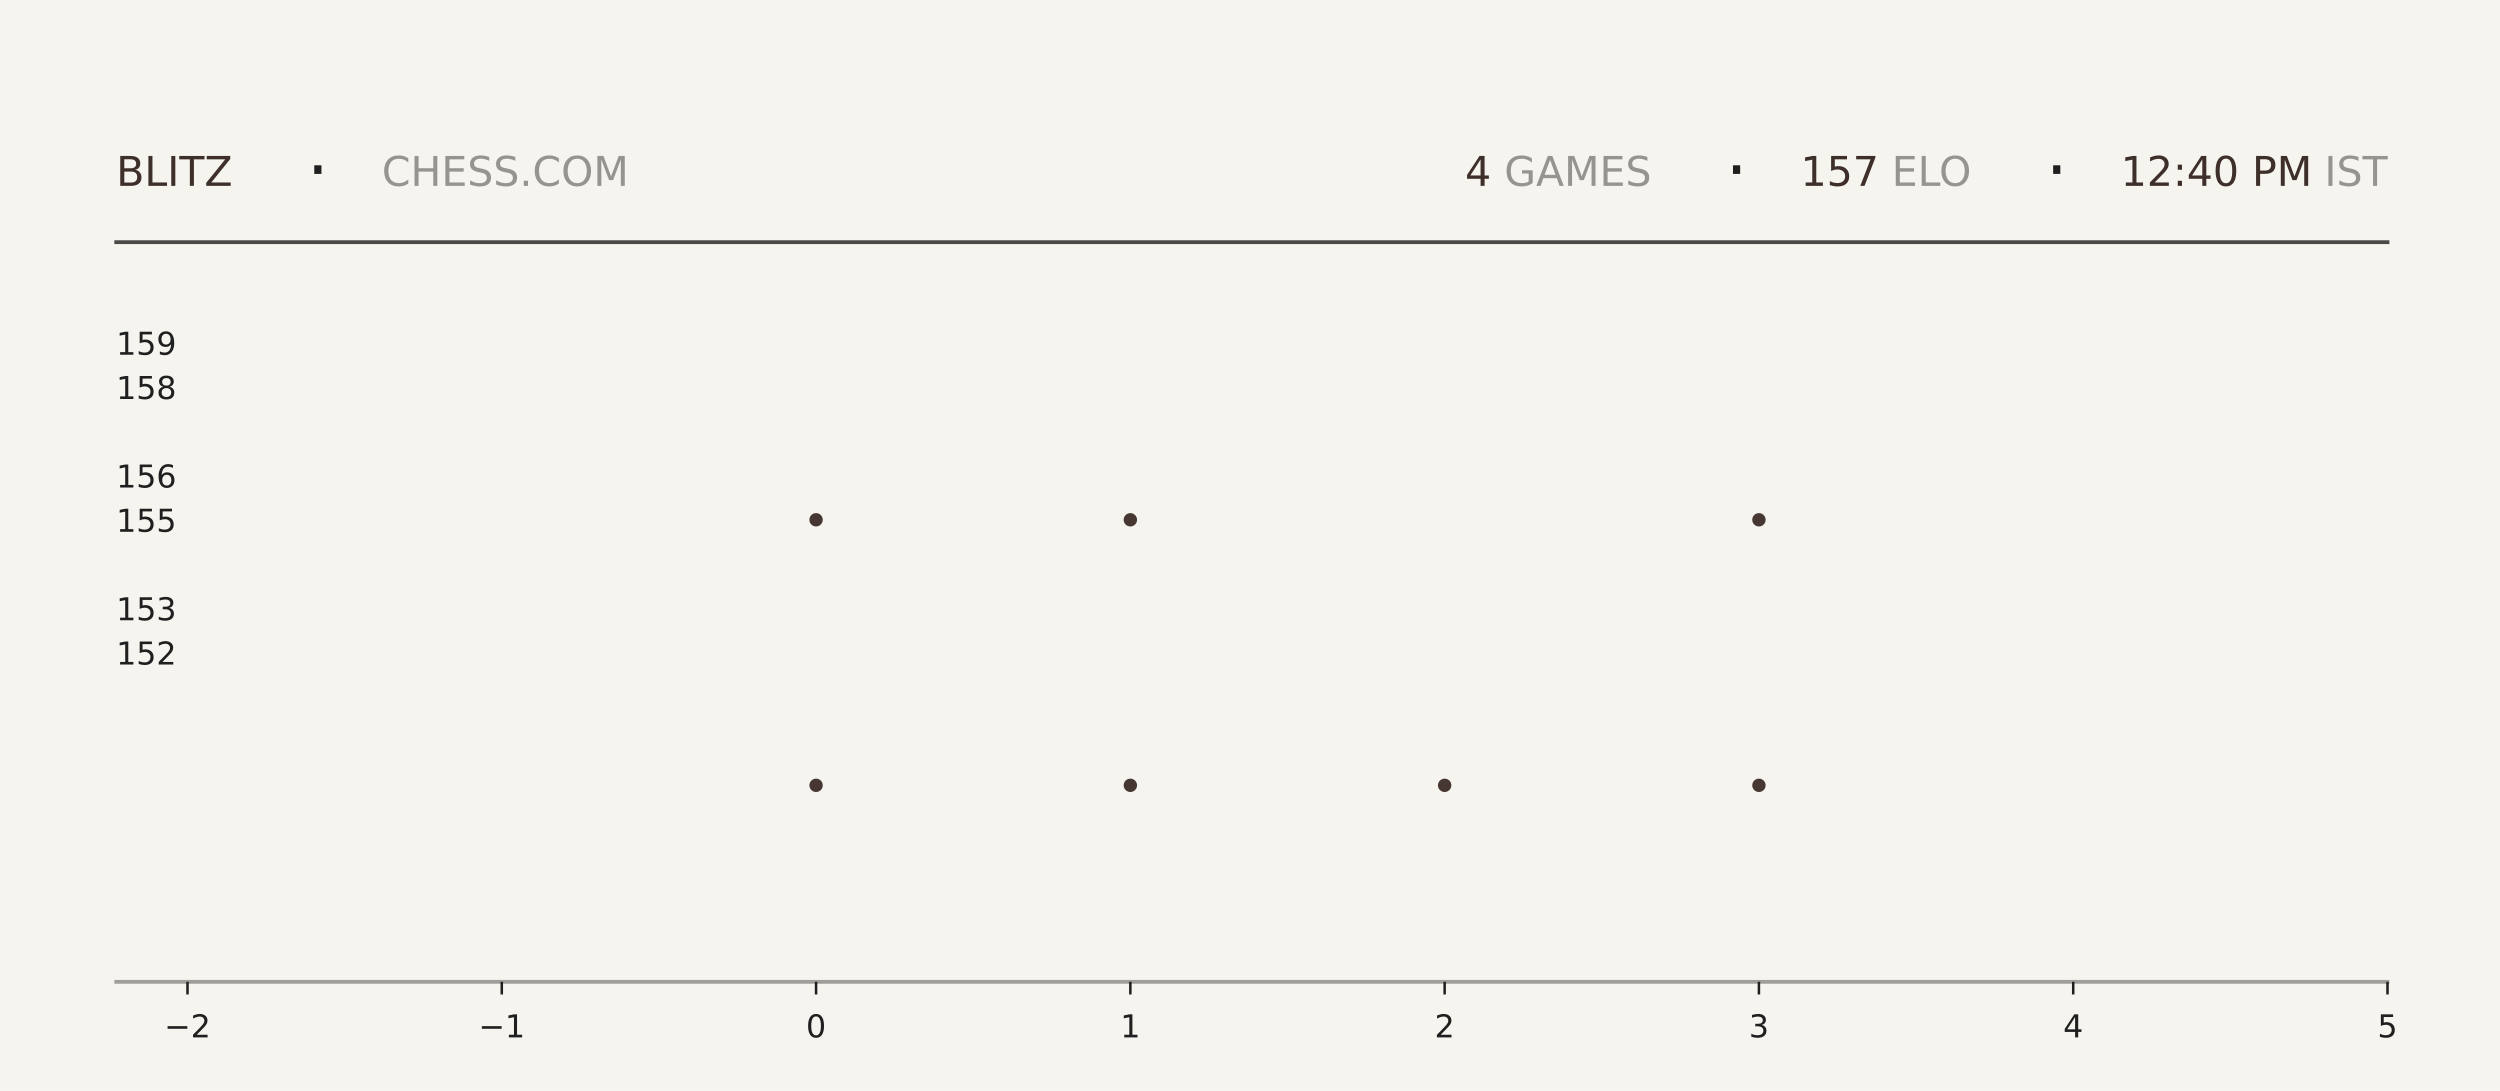
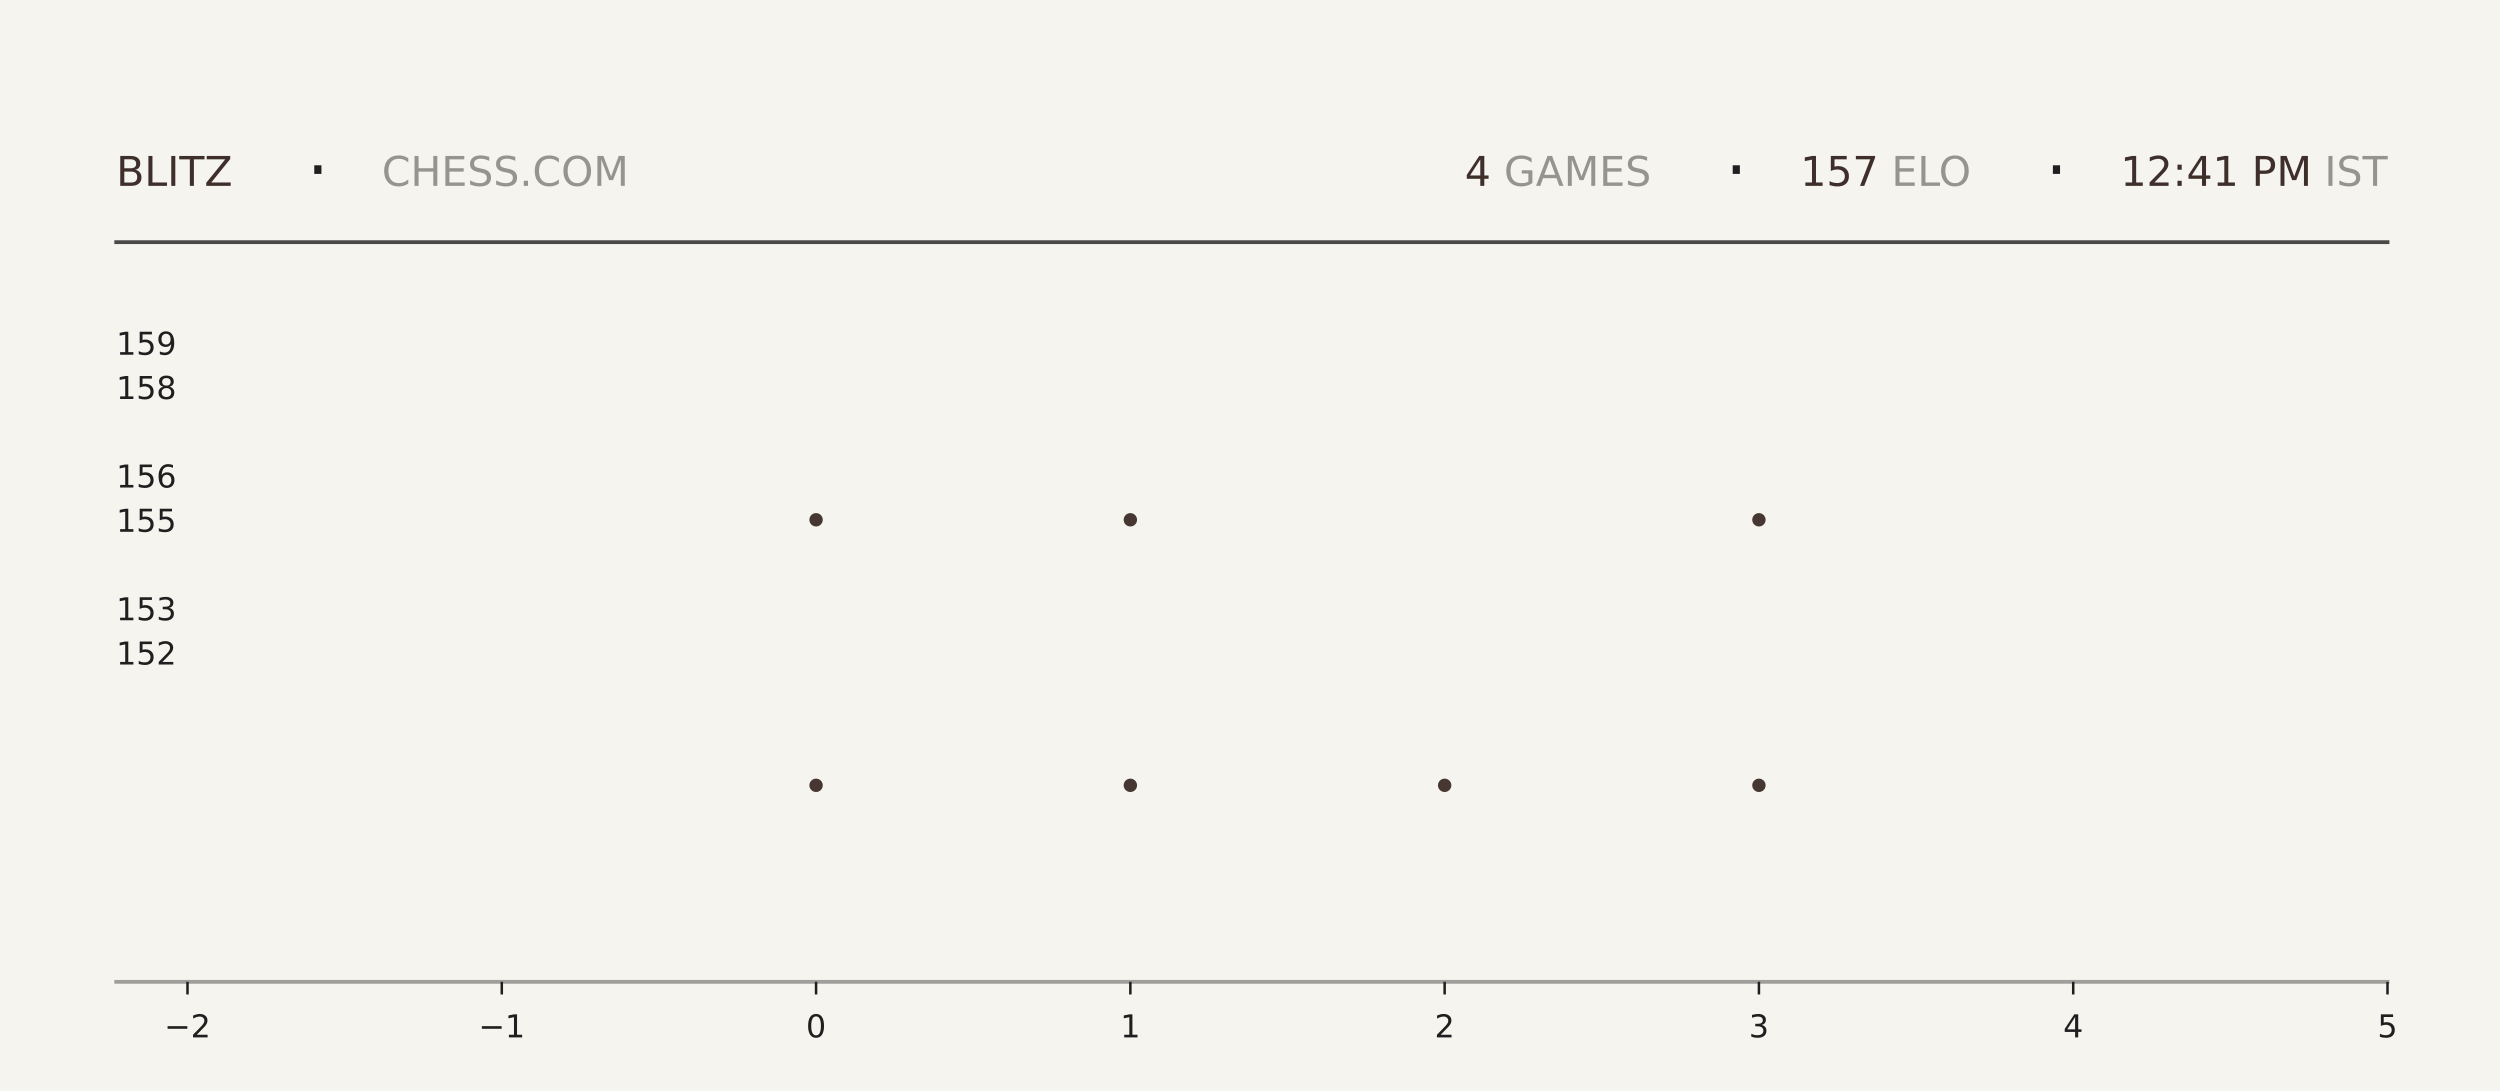
<svg xmlns="http://www.w3.org/2000/svg" xmlns:xlink="http://www.w3.org/1999/xlink" width="792pt" height="345.6pt" viewBox="0 0 792 345.6" version="1.1">
  <defs>
    <style type="text/css">*{stroke-linejoin: round; stroke-linecap: butt}</style>
  </defs>
  <g id="figure_1">
    <g id="patch_1">
      <path d="M 0 345.6  L 792 345.6  L 792 0  L 0 0  z " style="fill: #f6f4ef" />
    </g>
    <g id="axes_1">
      <g id="patch_2">
        <path d="M 59.4 311.04  L 756.36 311.04  L 756.36 103.68  L 59.4 103.68  z " style="fill: #f6f4ef" />
      </g>
      <g id="PathCollection_1">
        <defs>
-           <path id="m75d75966e5" d="M 0 2.121  C 0.563 2.121 1.102 1.898 1.5 1.5  C 1.898 1.102 2.121 0.563 2.121 0  C 2.121 -0.563 1.898 -1.102 1.5 -1.5  C 1.102 -1.898 0.563 -2.121 0 -2.121  C -0.563 -2.121 -1.102 -1.898 -1.5 -1.5  C -1.898 -1.102 -2.121 -0.563 -2.121 0  C -2.121 0.563 -1.898 1.102 -1.5 1.5  C -1.102 1.898 -0.563 2.121 0 2.121  z " />
-         </defs>
-         <g clip-path="url(#pb05b6a04f4)">
-           <use xlink:href="#m75d75966e5" x="258.531" y="248.79" style="fill: #3e2f2a; fill-opacity: 0.95" />
-           <use xlink:href="#m75d75966e5" x="258.531" y="164.668" style="fill: #3e2f2a; fill-opacity: 0.95" />
+           <path id="md4a49e0fc4" d="M 0 2.121  C 0.563 2.121 1.102 1.898 1.5 1.5  C 1.898 1.102 2.121 0.563 2.121 0  C 2.121 -0.563 1.898 -1.102 1.5 -1.5  C 1.102 -1.898 0.563 -2.121 0 -2.121  C -0.563 -2.121 -1.102 -1.898 -1.5 -1.5  C -1.898 -1.102 -2.121 -0.563 -2.121 0  C -2.121 0.563 -1.898 1.102 -1.5 1.5  C -1.102 1.898 -0.563 2.121 0 2.121  z " />
+         </defs>
+         <g clip-path="url(#pf4fe24c4b6)">
+           <use xlink:href="#md4a49e0fc4" x="258.531" y="248.79" style="fill: #3e2f2a; fill-opacity: 0.95" />
+           <use xlink:href="#md4a49e0fc4" x="258.531" y="164.668" style="fill: #3e2f2a; fill-opacity: 0.95" />
        </g>
      </g>
      <g id="PathCollection_2">
-         <g clip-path="url(#pb05b6a04f4)">
-           <use xlink:href="#m75d75966e5" x="358.097" y="248.79" style="fill: #3e2f2a; fill-opacity: 0.95" />
-           <use xlink:href="#m75d75966e5" x="358.097" y="164.668" style="fill: #3e2f2a; fill-opacity: 0.95" />
-           <use xlink:href="#m75d75966e5" x="358.097" y="80.547" style="fill: #3e2f2a; fill-opacity: 0.95" />
+         <g clip-path="url(#pf4fe24c4b6)">
+           <use xlink:href="#md4a49e0fc4" x="358.097" y="248.79" style="fill: #3e2f2a; fill-opacity: 0.95" />
+           <use xlink:href="#md4a49e0fc4" x="358.097" y="164.668" style="fill: #3e2f2a; fill-opacity: 0.95" />
+           <use xlink:href="#md4a49e0fc4" x="358.097" y="80.547" style="fill: #3e2f2a; fill-opacity: 0.95" />
        </g>
      </g>
      <g id="PathCollection_3">
-         <g clip-path="url(#pb05b6a04f4)">
-           <use xlink:href="#m75d75966e5" x="457.663" y="248.79" style="fill: #3e2f2a; fill-opacity: 0.95" />
+         <g clip-path="url(#pf4fe24c4b6)">
+           <use xlink:href="#md4a49e0fc4" x="457.663" y="248.79" style="fill: #3e2f2a; fill-opacity: 0.95" />
        </g>
      </g>
      <g id="PathCollection_4">
-         <g clip-path="url(#pb05b6a04f4)">
-           <use xlink:href="#m75d75966e5" x="557.229" y="248.79" style="fill: #3e2f2a; fill-opacity: 0.95" />
-           <use xlink:href="#m75d75966e5" x="557.229" y="164.668" style="fill: #3e2f2a; fill-opacity: 0.95" />
-           <use xlink:href="#m75d75966e5" x="557.229" y="80.547" style="fill: #3e2f2a; fill-opacity: 0.95" />
+         <g clip-path="url(#pf4fe24c4b6)">
+           <use xlink:href="#md4a49e0fc4" x="557.229" y="248.79" style="fill: #3e2f2a; fill-opacity: 0.95" />
+           <use xlink:href="#md4a49e0fc4" x="557.229" y="164.668" style="fill: #3e2f2a; fill-opacity: 0.95" />
+           <use xlink:href="#md4a49e0fc4" x="557.229" y="80.547" style="fill: #3e2f2a; fill-opacity: 0.95" />
        </g>
      </g>
      <g id="matplotlib.axis_1">
        <g id="xtick_1">
          <g id="line2d_1">
            <defs>
-               <path id="m59ae673efa" d="M 0 0  L 0 4  " style="stroke: #1f1f1f; stroke-width: 0.8" />
+               <path id="ma47f535aef" d="M 0 0  L 0 4  " style="stroke: #1f1f1f; stroke-width: 0.8" />
            </defs>
            <g>
-               <use xlink:href="#m59ae673efa" x="59.4" y="311.04" style="fill: #1f1f1f; stroke: #1f1f1f; stroke-width: 0.8" />
+               <use xlink:href="#ma47f535aef" x="59.4" y="311.04" style="fill: #1f1f1f; stroke: #1f1f1f; stroke-width: 0.8" />
            </g>
          </g>
          <g id="text_1">
            <g style="fill: #1f1f1f" transform="translate(52.02891 328.6384) scale(0.1 -0.1)">
              <defs>
                <path id="DejaVuSans-2212" d="M 678 2272  L 4684 2272  L 4684 1741  L 678 1741  L 678 2272  z " transform="scale(0.015625)" />
                <path id="DejaVuSans-32" d="M 1228 531  L 3431 531  L 3431 0  L 469 0  L 469 531  Q 828 903 1448 1529  Q 2069 2156 2228 2338  Q 2531 2678 2651 2914  Q 2772 3150 2772 3378  Q 2772 3750 2511 3984  Q 2250 4219 1831 4219  Q 1534 4219 1204 4116  Q 875 4013 500 3803  L 500 4441  Q 881 4594 1212 4672  Q 1544 4750 1819 4750  Q 2544 4750 2975 4387  Q 3406 4025 3406 3419  Q 3406 3131 3298 2873  Q 3191 2616 2906 2266  Q 2828 2175 2409 1742  Q 1991 1309 1228 531  z " transform="scale(0.015625)" />
              </defs>
              <use xlink:href="#DejaVuSans-2212" />
              <use xlink:href="#DejaVuSans-32" transform="translate(83.78906 0)" />
            </g>
          </g>
        </g>
        <g id="xtick_2">
          <g id="line2d_2">
            <g>
-               <use xlink:href="#m59ae673efa" x="158.966" y="311.04" style="fill: #1f1f1f; stroke: #1f1f1f; stroke-width: 0.8" />
+               <use xlink:href="#ma47f535aef" x="158.966" y="311.04" style="fill: #1f1f1f; stroke: #1f1f1f; stroke-width: 0.8" />
            </g>
          </g>
          <g id="text_2">
            <g style="fill: #1f1f1f" transform="translate(151.5946 328.6384) scale(0.1 -0.1)">
              <defs>
                <path id="DejaVuSans-31" d="M 794 531  L 1825 531  L 1825 4091  L 703 3866  L 703 4441  L 1819 4666  L 2450 4666  L 2450 531  L 3481 531  L 3481 0  L 794 0  L 794 531  z " transform="scale(0.015625)" />
              </defs>
              <use xlink:href="#DejaVuSans-2212" />
              <use xlink:href="#DejaVuSans-31" transform="translate(83.78906 0)" />
            </g>
          </g>
        </g>
        <g id="xtick_3">
          <g id="line2d_3">
            <g>
-               <use xlink:href="#m59ae673efa" x="258.531" y="311.04" style="fill: #1f1f1f; stroke: #1f1f1f; stroke-width: 0.8" />
+               <use xlink:href="#ma47f535aef" x="258.531" y="311.04" style="fill: #1f1f1f; stroke: #1f1f1f; stroke-width: 0.8" />
            </g>
          </g>
          <g id="text_3">
            <g style="fill: #1f1f1f" transform="translate(255.3502 328.6384) scale(0.1 -0.1)">
              <defs>
                <path id="DejaVuSans-30" d="M 2034 4250  Q 1547 4250 1301 3770  Q 1056 3291 1056 2328  Q 1056 1369 1301 889  Q 1547 409 2034 409  Q 2525 409 2770 889  Q 3016 1369 3016 2328  Q 3016 3291 2770 3770  Q 2525 4250 2034 4250  z M 2034 4750  Q 2819 4750 3233 4129  Q 3647 3509 3647 2328  Q 3647 1150 3233 529  Q 2819 -91 2034 -91  Q 1250 -91 836 529  Q 422 1150 422 2328  Q 422 3509 836 4129  Q 1250 4750 2034 4750  z " transform="scale(0.015625)" />
              </defs>
              <use xlink:href="#DejaVuSans-30" />
            </g>
          </g>
        </g>
        <g id="xtick_4">
          <g id="line2d_4">
            <g>
-               <use xlink:href="#m59ae673efa" x="358.097" y="311.04" style="fill: #1f1f1f; stroke: #1f1f1f; stroke-width: 0.8" />
+               <use xlink:href="#ma47f535aef" x="358.097" y="311.04" style="fill: #1f1f1f; stroke: #1f1f1f; stroke-width: 0.8" />
            </g>
          </g>
          <g id="text_4">
            <g style="fill: #1f1f1f" transform="translate(354.9159 328.6384) scale(0.1 -0.1)">
              <use xlink:href="#DejaVuSans-31" />
            </g>
          </g>
        </g>
        <g id="xtick_5">
          <g id="line2d_5">
            <g>
-               <use xlink:href="#m59ae673efa" x="457.663" y="311.04" style="fill: #1f1f1f; stroke: #1f1f1f; stroke-width: 0.8" />
+               <use xlink:href="#ma47f535aef" x="457.663" y="311.04" style="fill: #1f1f1f; stroke: #1f1f1f; stroke-width: 0.8" />
            </g>
          </g>
          <g id="text_5">
            <g style="fill: #1f1f1f" transform="translate(454.4816 328.6384) scale(0.1 -0.1)">
              <use xlink:href="#DejaVuSans-32" />
            </g>
          </g>
        </g>
        <g id="xtick_6">
          <g id="line2d_6">
            <g>
-               <use xlink:href="#m59ae673efa" x="557.229" y="311.04" style="fill: #1f1f1f; stroke: #1f1f1f; stroke-width: 0.8" />
+               <use xlink:href="#ma47f535aef" x="557.229" y="311.04" style="fill: #1f1f1f; stroke: #1f1f1f; stroke-width: 0.8" />
            </g>
          </g>
          <g id="text_6">
            <g style="fill: #1f1f1f" transform="translate(554.0473 328.6384) scale(0.1 -0.1)">
              <defs>
                <path id="DejaVuSans-33" d="M 2597 2516  Q 3050 2419 3304 2112  Q 3559 1806 3559 1356  Q 3559 666 3084 287  Q 2609 -91 1734 -91  Q 1441 -91 1130 -33  Q 819 25 488 141  L 488 750  Q 750 597 1062 519  Q 1375 441 1716 441  Q 2309 441 2620 675  Q 2931 909 2931 1356  Q 2931 1769 2642 2001  Q 2353 2234 1838 2234  L 1294 2234  L 1294 2753  L 1863 2753  Q 2328 2753 2575 2939  Q 2822 3125 2822 3475  Q 2822 3834 2567 4026  Q 2313 4219 1838 4219  Q 1578 4219 1281 4162  Q 984 4106 628 3988  L 628 4550  Q 988 4650 1302 4700  Q 1616 4750 1894 4750  Q 2613 4750 3031 4423  Q 3450 4097 3450 3541  Q 3450 3153 3228 2886  Q 3006 2619 2597 2516  z " transform="scale(0.015625)" />
              </defs>
              <use xlink:href="#DejaVuSans-33" />
            </g>
          </g>
        </g>
        <g id="xtick_7">
          <g id="line2d_7">
            <g>
-               <use xlink:href="#m59ae673efa" x="656.794" y="311.04" style="fill: #1f1f1f; stroke: #1f1f1f; stroke-width: 0.8" />
+               <use xlink:href="#ma47f535aef" x="656.794" y="311.04" style="fill: #1f1f1f; stroke: #1f1f1f; stroke-width: 0.8" />
            </g>
          </g>
          <g id="text_7">
            <g style="fill: #1f1f1f" transform="translate(653.613 328.6384) scale(0.1 -0.1)">
              <defs>
                <path id="DejaVuSans-34" d="M 2419 4116  L 825 1625  L 2419 1625  L 2419 4116  z M 2253 4666  L 3047 4666  L 3047 1625  L 3713 1625  L 3713 1100  L 3047 1100  L 3047 0  L 2419 0  L 2419 1100  L 313 1100  L 313 1709  L 2253 4666  z " transform="scale(0.015625)" />
              </defs>
              <use xlink:href="#DejaVuSans-34" />
            </g>
          </g>
        </g>
        <g id="xtick_8">
          <g id="line2d_8">
            <g>
-               <use xlink:href="#m59ae673efa" x="756.36" y="311.04" style="fill: #1f1f1f; stroke: #1f1f1f; stroke-width: 0.8" />
+               <use xlink:href="#ma47f535aef" x="756.36" y="311.04" style="fill: #1f1f1f; stroke: #1f1f1f; stroke-width: 0.8" />
            </g>
          </g>
          <g id="text_8">
            <g style="fill: #1f1f1f" transform="translate(753.1788 328.6384) scale(0.1 -0.1)">
              <defs>
                <path id="DejaVuSans-35" d="M 691 4666  L 3169 4666  L 3169 4134  L 1269 4134  L 1269 2991  Q 1406 3038 1543 3061  Q 1681 3084 1819 3084  Q 2600 3084 3056 2656  Q 3513 2228 3513 1497  Q 3513 744 3044 326  Q 2575 -91 1722 -91  Q 1428 -91 1123 -41  Q 819 9 494 109  L 494 744  Q 775 591 1075 516  Q 1375 441 1709 441  Q 2250 441 2565 725  Q 2881 1009 2881 1497  Q 2881 1984 2565 2268  Q 2250 2553 1709 2553  Q 1456 2553 1204 2497  Q 953 2441 691 2322  L 691 4666  z " transform="scale(0.015625)" />
              </defs>
              <use xlink:href="#DejaVuSans-35" />
            </g>
          </g>
        </g>
      </g>
      <g id="matplotlib.axis_2">
        <g id="ytick_1">
          <g id="line2d_9" />
          <g id="text_9">
            <g style="fill: #1f1f1f" transform="translate(36.8125 210.5283) scale(0.1 -0.1)">
              <use xlink:href="#DejaVuSans-31" />
              <use xlink:href="#DejaVuSans-35" transform="translate(63.62305 0)" />
              <use xlink:href="#DejaVuSans-32" transform="translate(127.2461 0)" />
            </g>
          </g>
        </g>
        <g id="ytick_2">
          <g id="line2d_10" />
          <g id="text_10">
            <g style="fill: #1f1f1f" transform="translate(36.8125 196.508) scale(0.1 -0.1)">
              <use xlink:href="#DejaVuSans-31" />
              <use xlink:href="#DejaVuSans-35" transform="translate(63.62305 0)" />
              <use xlink:href="#DejaVuSans-33" transform="translate(127.2461 0)" />
            </g>
          </g>
        </g>
        <g id="ytick_3">
          <g id="line2d_11" />
          <g id="text_11">
            <g style="fill: #1f1f1f" transform="translate(36.8125 168.4675) scale(0.1 -0.1)">
              <use xlink:href="#DejaVuSans-31" />
              <use xlink:href="#DejaVuSans-35" transform="translate(63.62305 0)" />
              <use xlink:href="#DejaVuSans-35" transform="translate(127.2461 0)" />
            </g>
          </g>
        </g>
        <g id="ytick_4">
          <g id="line2d_12" />
          <g id="text_12">
            <g style="fill: #1f1f1f" transform="translate(36.8125 154.4472) scale(0.1 -0.1)">
              <defs>
                <path id="DejaVuSans-36" d="M 2113 2584  Q 1688 2584 1439 2293  Q 1191 2003 1191 1497  Q 1191 994 1439 701  Q 1688 409 2113 409  Q 2538 409 2786 701  Q 3034 994 3034 1497  Q 3034 2003 2786 2293  Q 2538 2584 2113 2584  z M 3366 4563  L 3366 3988  Q 3128 4100 2886 4159  Q 2644 4219 2406 4219  Q 1781 4219 1451 3797  Q 1122 3375 1075 2522  Q 1259 2794 1537 2939  Q 1816 3084 2150 3084  Q 2853 3084 3261 2657  Q 3669 2231 3669 1497  Q 3669 778 3244 343  Q 2819 -91 2113 -91  Q 1303 -91 875 529  Q 447 1150 447 2328  Q 447 3434 972 4092  Q 1497 4750 2381 4750  Q 2619 4750 2861 4703  Q 3103 4656 3366 4563  z " transform="scale(0.015625)" />
              </defs>
              <use xlink:href="#DejaVuSans-31" />
              <use xlink:href="#DejaVuSans-35" transform="translate(63.62305 0)" />
              <use xlink:href="#DejaVuSans-36" transform="translate(127.2461 0)" />
            </g>
          </g>
        </g>
        <g id="ytick_5">
          <g id="line2d_13" />
          <g id="text_13">
            <g style="fill: #1f1f1f" transform="translate(36.8125 126.4066) scale(0.1 -0.1)">
              <defs>
                <path id="DejaVuSans-38" d="M 2034 2216  Q 1584 2216 1326 1975  Q 1069 1734 1069 1313  Q 1069 891 1326 650  Q 1584 409 2034 409  Q 2484 409 2743 651  Q 3003 894 3003 1313  Q 3003 1734 2745 1975  Q 2488 2216 2034 2216  z M 1403 2484  Q 997 2584 770 2862  Q 544 3141 544 3541  Q 544 4100 942 4425  Q 1341 4750 2034 4750  Q 2731 4750 3128 4425  Q 3525 4100 3525 3541  Q 3525 3141 3298 2862  Q 3072 2584 2669 2484  Q 3125 2378 3379 2068  Q 3634 1759 3634 1313  Q 3634 634 3220 271  Q 2806 -91 2034 -91  Q 1263 -91 848 271  Q 434 634 434 1313  Q 434 1759 690 2068  Q 947 2378 1403 2484  z M 1172 3481  Q 1172 3119 1398 2916  Q 1625 2713 2034 2713  Q 2441 2713 2670 2916  Q 2900 3119 2900 3481  Q 2900 3844 2670 4047  Q 2441 4250 2034 4250  Q 1625 4250 1398 4047  Q 1172 3844 1172 3481  z " transform="scale(0.015625)" />
              </defs>
              <use xlink:href="#DejaVuSans-31" />
              <use xlink:href="#DejaVuSans-35" transform="translate(63.62305 0)" />
              <use xlink:href="#DejaVuSans-38" transform="translate(127.2461 0)" />
            </g>
          </g>
        </g>
        <g id="ytick_6">
          <g id="line2d_14" />
          <g id="text_14">
            <g style="fill: #1f1f1f" transform="translate(36.8125 112.3863) scale(0.1 -0.1)">
              <defs>
                <path id="DejaVuSans-39" d="M 703 97  L 703 672  Q 941 559 1184 500  Q 1428 441 1663 441  Q 2288 441 2617 861  Q 2947 1281 2994 2138  Q 2813 1869 2534 1725  Q 2256 1581 1919 1581  Q 1219 1581 811 2004  Q 403 2428 403 3163  Q 403 3881 828 4315  Q 1253 4750 1959 4750  Q 2769 4750 3195 4129  Q 3622 3509 3622 2328  Q 3622 1225 3098 567  Q 2575 -91 1691 -91  Q 1453 -91 1209 -44  Q 966 3 703 97  z M 1959 2075  Q 2384 2075 2632 2365  Q 2881 2656 2881 3163  Q 2881 3666 2632 3958  Q 2384 4250 1959 4250  Q 1534 4250 1286 3958  Q 1038 3666 1038 3163  Q 1038 2656 1286 2365  Q 1534 2075 1959 2075  z " transform="scale(0.015625)" />
              </defs>
              <use xlink:href="#DejaVuSans-31" />
              <use xlink:href="#DejaVuSans-35" transform="translate(63.62305 0)" />
              <use xlink:href="#DejaVuSans-39" transform="translate(127.2461 0)" />
            </g>
          </g>
        </g>
      </g>
    </g>
    <g id="line2d_15">
      <path d="M 36.82 76.723  L 756.36 76.723  " style="fill: none; stroke: #1f1f1f; stroke-opacity: 0.8; stroke-width: 1.2; stroke-linecap: square" />
    </g>
    <g id="line2d_16">
      <path d="M 36.82 311.04  L 756.36 311.04  " style="fill: none; stroke: #1f1f1f; stroke-opacity: 0.4; stroke-width: 1.2; stroke-linecap: square" />
    </g>
    <g id="text_15">
      <g style="fill: #3e2f2a" transform="translate(36.82 58.88319) scale(0.13 -0.13)">
        <defs>
          <path id="DejaVuSans-42" d="M 1259 2228  L 1259 519  L 2272 519  Q 2781 519 3026 730  Q 3272 941 3272 1375  Q 3272 1813 3026 2020  Q 2781 2228 2272 2228  L 1259 2228  z M 1259 4147  L 1259 2741  L 2194 2741  Q 2656 2741 2882 2914  Q 3109 3088 3109 3444  Q 3109 3797 2882 3972  Q 2656 4147 2194 4147  L 1259 4147  z M 628 4666  L 2241 4666  Q 2963 4666 3353 4366  Q 3744 4066 3744 3513  Q 3744 3084 3544 2831  Q 3344 2578 2956 2516  Q 3422 2416 3680 2098  Q 3938 1781 3938 1306  Q 3938 681 3513 340  Q 3088 0 2303 0  L 628 0  L 628 4666  z " transform="scale(0.015625)" />
          <path id="DejaVuSans-4c" d="M 628 4666  L 1259 4666  L 1259 531  L 3531 531  L 3531 0  L 628 0  L 628 4666  z " transform="scale(0.015625)" />
          <path id="DejaVuSans-49" d="M 628 4666  L 1259 4666  L 1259 0  L 628 0  L 628 4666  z " transform="scale(0.015625)" />
          <path id="DejaVuSans-54" d="M -19 4666  L 3928 4666  L 3928 4134  L 2272 4134  L 2272 0  L 1638 0  L 1638 4134  L -19 4134  L -19 4666  z " transform="scale(0.015625)" />
          <path id="DejaVuSans-5a" d="M 359 4666  L 4025 4666  L 4025 4184  L 1075 531  L 4097 531  L 4097 0  L 288 0  L 288 481  L 3238 4134  L 359 4134  L 359 4666  z " transform="scale(0.015625)" />
        </defs>
        <use xlink:href="#DejaVuSans-42" />
        <use xlink:href="#DejaVuSans-4c" transform="translate(68.60352 0)" />
        <use xlink:href="#DejaVuSans-49" transform="translate(124.3164 0)" />
        <use xlink:href="#DejaVuSans-54" transform="translate(153.8086 0)" />
        <use xlink:href="#DejaVuSans-5a" transform="translate(214.8926 0)" />
      </g>
    </g>
    <g id="text_16">
      <g style="fill: #1f1f1f" transform="translate(97.21 61.36662) scale(0.22 -0.22)">
        <defs>
          <path id="DejaVuSans-b7" d="M 684 2619  L 1344 2619  L 1344 1825  L 684 1825  L 684 2619  z " transform="scale(0.015625)" />
        </defs>
        <use xlink:href="#DejaVuSans-b7" />
      </g>
    </g>
    <g id="text_17">
      <g style="fill: #1f1f1f; opacity: 0.45" transform="translate(120.97 58.88319) scale(0.13 -0.13)">
        <defs>
          <path id="DejaVuSans-43" d="M 4122 4306  L 4122 3641  Q 3803 3938 3442 4084  Q 3081 4231 2675 4231  Q 1875 4231 1450 3742  Q 1025 3253 1025 2328  Q 1025 1406 1450 917  Q 1875 428 2675 428  Q 3081 428 3442 575  Q 3803 722 4122 1019  L 4122 359  Q 3791 134 3420 21  Q 3050 -91 2638 -91  Q 1578 -91 968 557  Q 359 1206 359 2328  Q 359 3453 968 4101  Q 1578 4750 2638 4750  Q 3056 4750 3426 4639  Q 3797 4528 4122 4306  z " transform="scale(0.015625)" />
          <path id="DejaVuSans-48" d="M 628 4666  L 1259 4666  L 1259 2753  L 3553 2753  L 3553 4666  L 4184 4666  L 4184 0  L 3553 0  L 3553 2222  L 1259 2222  L 1259 0  L 628 0  L 628 4666  z " transform="scale(0.015625)" />
          <path id="DejaVuSans-45" d="M 628 4666  L 3578 4666  L 3578 4134  L 1259 4134  L 1259 2753  L 3481 2753  L 3481 2222  L 1259 2222  L 1259 531  L 3634 531  L 3634 0  L 628 0  L 628 4666  z " transform="scale(0.015625)" />
          <path id="DejaVuSans-53" d="M 3425 4513  L 3425 3897  Q 3066 4069 2747 4153  Q 2428 4238 2131 4238  Q 1616 4238 1336 4038  Q 1056 3838 1056 3469  Q 1056 3159 1242 3001  Q 1428 2844 1947 2747  L 2328 2669  Q 3034 2534 3370 2195  Q 3706 1856 3706 1288  Q 3706 609 3251 259  Q 2797 -91 1919 -91  Q 1588 -91 1214 -16  Q 841 59 441 206  L 441 856  Q 825 641 1194 531  Q 1563 422 1919 422  Q 2459 422 2753 634  Q 3047 847 3047 1241  Q 3047 1584 2836 1778  Q 2625 1972 2144 2069  L 1759 2144  Q 1053 2284 737 2584  Q 422 2884 422 3419  Q 422 4038 858 4394  Q 1294 4750 2059 4750  Q 2388 4750 2728 4690  Q 3069 4631 3425 4513  z " transform="scale(0.015625)" />
          <path id="DejaVuSans-2e" d="M 684 794  L 1344 794  L 1344 0  L 684 0  L 684 794  z " transform="scale(0.015625)" />
          <path id="DejaVuSans-4f" d="M 2522 4238  Q 1834 4238 1429 3725  Q 1025 3213 1025 2328  Q 1025 1447 1429 934  Q 1834 422 2522 422  Q 3209 422 3611 934  Q 4013 1447 4013 2328  Q 4013 3213 3611 3725  Q 3209 4238 2522 4238  z M 2522 4750  Q 3503 4750 4090 4092  Q 4678 3434 4678 2328  Q 4678 1225 4090 567  Q 3503 -91 2522 -91  Q 1538 -91 948 565  Q 359 1222 359 2328  Q 359 3434 948 4092  Q 1538 4750 2522 4750  z " transform="scale(0.015625)" />
          <path id="DejaVuSans-4d" d="M 628 4666  L 1569 4666  L 2759 1491  L 3956 4666  L 4897 4666  L 4897 0  L 4281 0  L 4281 4097  L 3078 897  L 2444 897  L 1241 4097  L 1241 0  L 628 0  L 628 4666  z " transform="scale(0.015625)" />
        </defs>
        <use xlink:href="#DejaVuSans-43" />
        <use xlink:href="#DejaVuSans-48" transform="translate(69.82422 0)" />
        <use xlink:href="#DejaVuSans-45" transform="translate(145.0195 0)" />
        <use xlink:href="#DejaVuSans-53" transform="translate(208.2031 0)" />
        <use xlink:href="#DejaVuSans-53" transform="translate(271.6797 0)" />
        <use xlink:href="#DejaVuSans-2e" transform="translate(335.1562 0)" />
        <use xlink:href="#DejaVuSans-43" transform="translate(366.9434 0)" />
        <use xlink:href="#DejaVuSans-4f" transform="translate(436.7676 0)" />
        <use xlink:href="#DejaVuSans-4d" transform="translate(515.4785 0)" />
      </g>
    </g>
    <g id="text_18">
-       <g style="fill: #3e2f2a" transform="translate(464.13 58.88319) scale(0.13 -0.13)">
+       <g style="fill: #3e2f2a" transform="translate(464.04 58.88319) scale(0.13 -0.13)">
        <use xlink:href="#DejaVuSans-34" />
      </g>
    </g>
    <g id="text_19">
-       <g style="fill: #1f1f1f; opacity: 0.45" transform="translate(472.41 58.88319) scale(0.13 -0.13)">
+       <g style="fill: #1f1f1f; opacity: 0.45" transform="translate(472.32 58.88319) scale(0.13 -0.13)">
        <defs>
          <path id="DejaVuSans-20" transform="scale(0.015625)" />
          <path id="DejaVuSans-47" d="M 3809 666  L 3809 1919  L 2778 1919  L 2778 2438  L 4434 2438  L 4434 434  Q 4069 175 3628 42  Q 3188 -91 2688 -91  Q 1594 -91 976 548  Q 359 1188 359 2328  Q 359 3472 976 4111  Q 1594 4750 2688 4750  Q 3144 4750 3555 4637  Q 3966 4525 4313 4306  L 4313 3634  Q 3963 3931 3569 4081  Q 3175 4231 2741 4231  Q 1884 4231 1454 3753  Q 1025 3275 1025 2328  Q 1025 1384 1454 906  Q 1884 428 2741 428  Q 3075 428 3337 486  Q 3600 544 3809 666  z " transform="scale(0.015625)" />
          <path id="DejaVuSans-41" d="M 2188 4044  L 1331 1722  L 3047 1722  L 2188 4044  z M 1831 4666  L 2547 4666  L 4325 0  L 3669 0  L 3244 1197  L 1141 1197  L 716 0  L 50 0  L 1831 4666  z " transform="scale(0.015625)" />
        </defs>
        <use xlink:href="#DejaVuSans-20" />
        <use xlink:href="#DejaVuSans-47" transform="translate(31.78711 0)" />
        <use xlink:href="#DejaVuSans-41" transform="translate(109.2773 0)" />
        <use xlink:href="#DejaVuSans-4d" transform="translate(177.6855 0)" />
        <use xlink:href="#DejaVuSans-45" transform="translate(263.9648 0)" />
        <use xlink:href="#DejaVuSans-53" transform="translate(327.1484 0)" />
      </g>
    </g>
    <g id="text_20">
-       <g style="fill: #1f1f1f" transform="translate(546.66 61.36662) scale(0.22 -0.22)">
+       <g style="fill: #1f1f1f" transform="translate(546.57 61.36662) scale(0.22 -0.22)">
        <use xlink:href="#DejaVuSans-b7" />
      </g>
    </g>
    <g id="text_21">
-       <g style="fill: #3e2f2a" transform="translate(570.42 58.88319) scale(0.13 -0.13)">
+       <g style="fill: #3e2f2a" transform="translate(570.33 58.88319) scale(0.13 -0.13)">
        <defs>
          <path id="DejaVuSans-37" d="M 525 4666  L 3525 4666  L 3525 4397  L 1831 0  L 1172 0  L 2766 4134  L 525 4134  L 525 4666  z " transform="scale(0.015625)" />
        </defs>
        <use xlink:href="#DejaVuSans-31" />
        <use xlink:href="#DejaVuSans-35" transform="translate(63.62305 0)" />
        <use xlink:href="#DejaVuSans-37" transform="translate(127.2461 0)" />
      </g>
    </g>
    <g id="text_22">
-       <g style="fill: #1f1f1f; opacity: 0.45" transform="translate(595.17 58.88319) scale(0.13 -0.13)">
+       <g style="fill: #1f1f1f; opacity: 0.45" transform="translate(595.08 58.88319) scale(0.13 -0.13)">
        <use xlink:href="#DejaVuSans-20" />
        <use xlink:href="#DejaVuSans-45" transform="translate(31.78711 0)" />
        <use xlink:href="#DejaVuSans-4c" transform="translate(94.9707 0)" />
        <use xlink:href="#DejaVuSans-4f" transform="translate(147.0586 0)" />
      </g>
    </g>
    <g id="text_23">
-       <g style="fill: #1f1f1f" transform="translate(648.09 61.36662) scale(0.22 -0.22)">
+       <g style="fill: #1f1f1f" transform="translate(648 61.36662) scale(0.22 -0.22)">
        <use xlink:href="#DejaVuSans-b7" />
      </g>
    </g>
    <g id="text_24">
-       <g style="fill: #3e2f2a" transform="translate(671.85 58.88319) scale(0.13 -0.13)">
+       <g style="fill: #3e2f2a" transform="translate(671.76 58.88319) scale(0.13 -0.13)">
        <defs>
          <path id="DejaVuSans-3a" d="M 750 794  L 1409 794  L 1409 0  L 750 0  L 750 794  z M 750 3309  L 1409 3309  L 1409 2516  L 750 2516  L 750 3309  z " transform="scale(0.015625)" />
          <path id="DejaVuSans-50" d="M 1259 4147  L 1259 2394  L 2053 2394  Q 2494 2394 2734 2622  Q 2975 2850 2975 3272  Q 2975 3691 2734 3919  Q 2494 4147 2053 4147  L 1259 4147  z M 628 4666  L 2053 4666  Q 2838 4666 3239 4311  Q 3641 3956 3641 3272  Q 3641 2581 3239 2228  Q 2838 1875 2053 1875  L 1259 1875  L 1259 0  L 628 0  L 628 4666  z " transform="scale(0.015625)" />
        </defs>
        <use xlink:href="#DejaVuSans-31" />
        <use xlink:href="#DejaVuSans-32" transform="translate(63.62305 0)" />
        <use xlink:href="#DejaVuSans-3a" transform="translate(127.2461 0)" />
        <use xlink:href="#DejaVuSans-34" transform="translate(160.9375 0)" />
-         <use xlink:href="#DejaVuSans-30" transform="translate(224.5605 0)" />
+         <use xlink:href="#DejaVuSans-31" transform="translate(224.5605 0)" />
        <use xlink:href="#DejaVuSans-20" transform="translate(288.1836 0)" />
        <use xlink:href="#DejaVuSans-50" transform="translate(319.9707 0)" />
        <use xlink:href="#DejaVuSans-4d" transform="translate(380.2734 0)" />
      </g>
    </g>
    <g id="text_25">
      <g style="fill: #1f1f1f; opacity: 0.45" transform="translate(732.24 58.88319) scale(0.13 -0.13)">
        <use xlink:href="#DejaVuSans-20" />
        <use xlink:href="#DejaVuSans-49" transform="translate(31.78711 0)" />
        <use xlink:href="#DejaVuSans-53" transform="translate(61.2793 0)" />
        <use xlink:href="#DejaVuSans-54" transform="translate(124.7559 0)" />
      </g>
    </g>
  </g>
  <defs>
-     <clipPath id="pb05b6a04f4">
+     <clipPath id="pf4fe24c4b6">
      <rect x="59.4" y="103.68" width="696.96" height="207.36" />
    </clipPath>
  </defs>
</svg>
